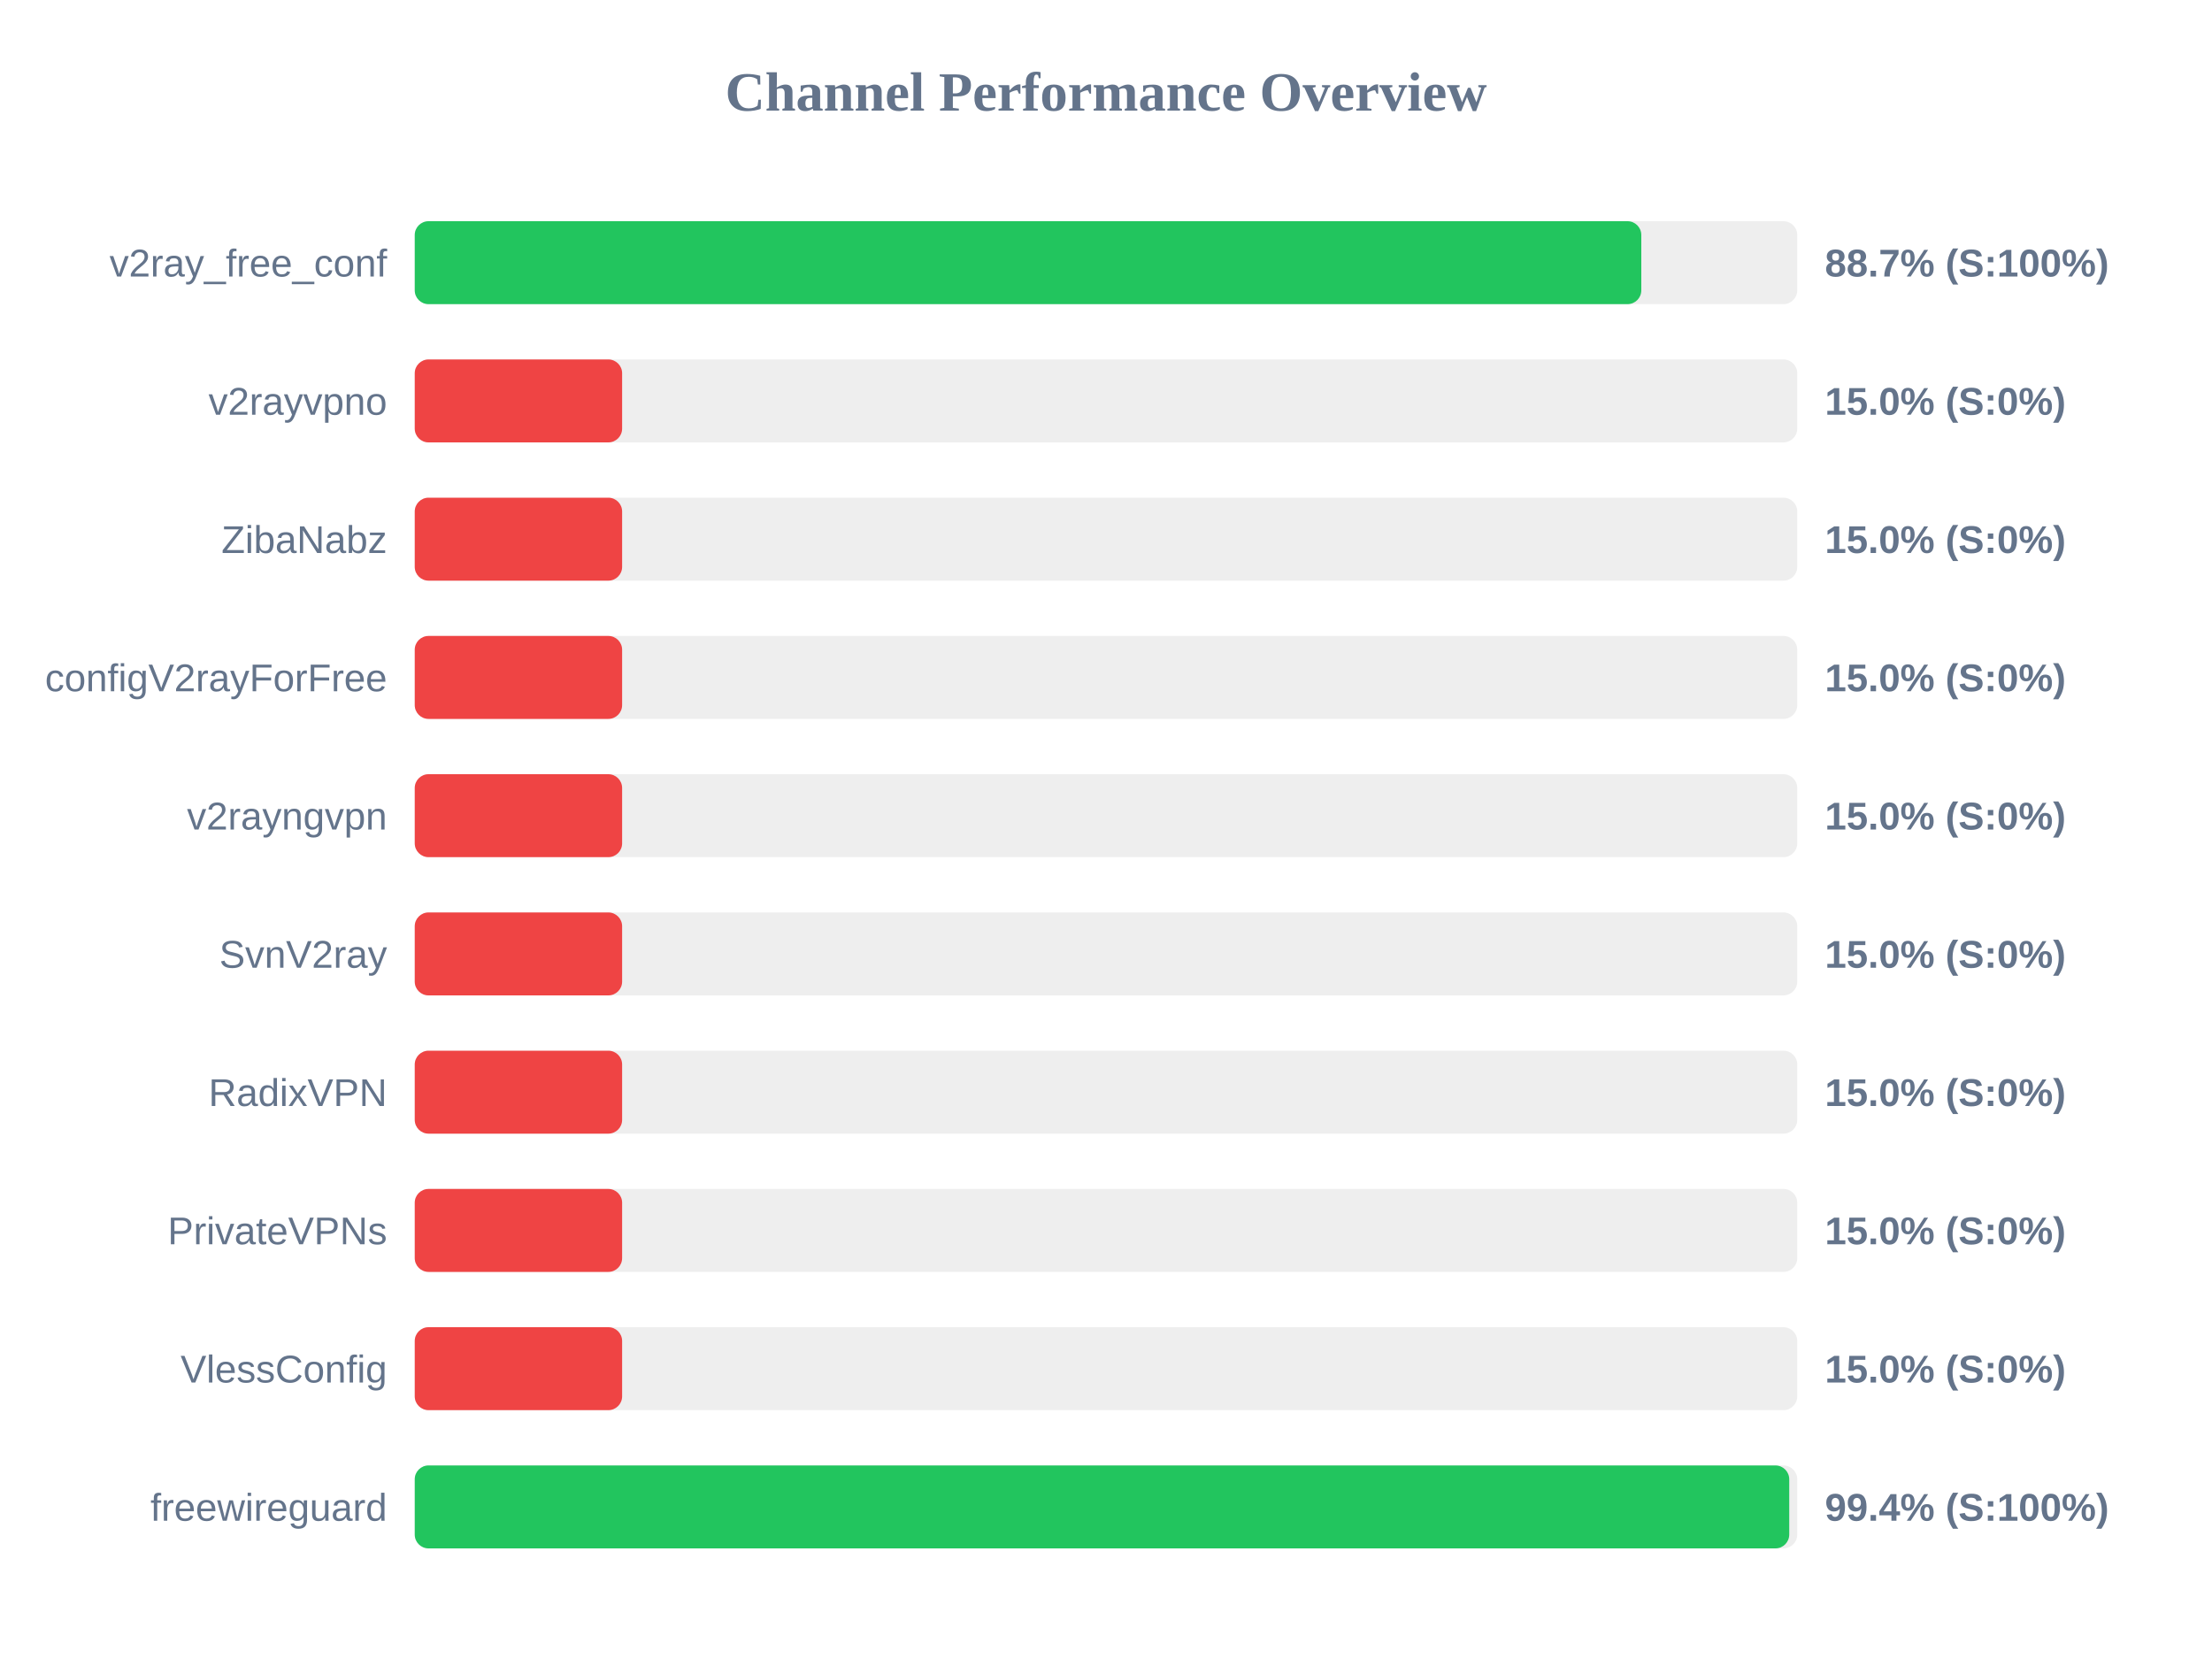
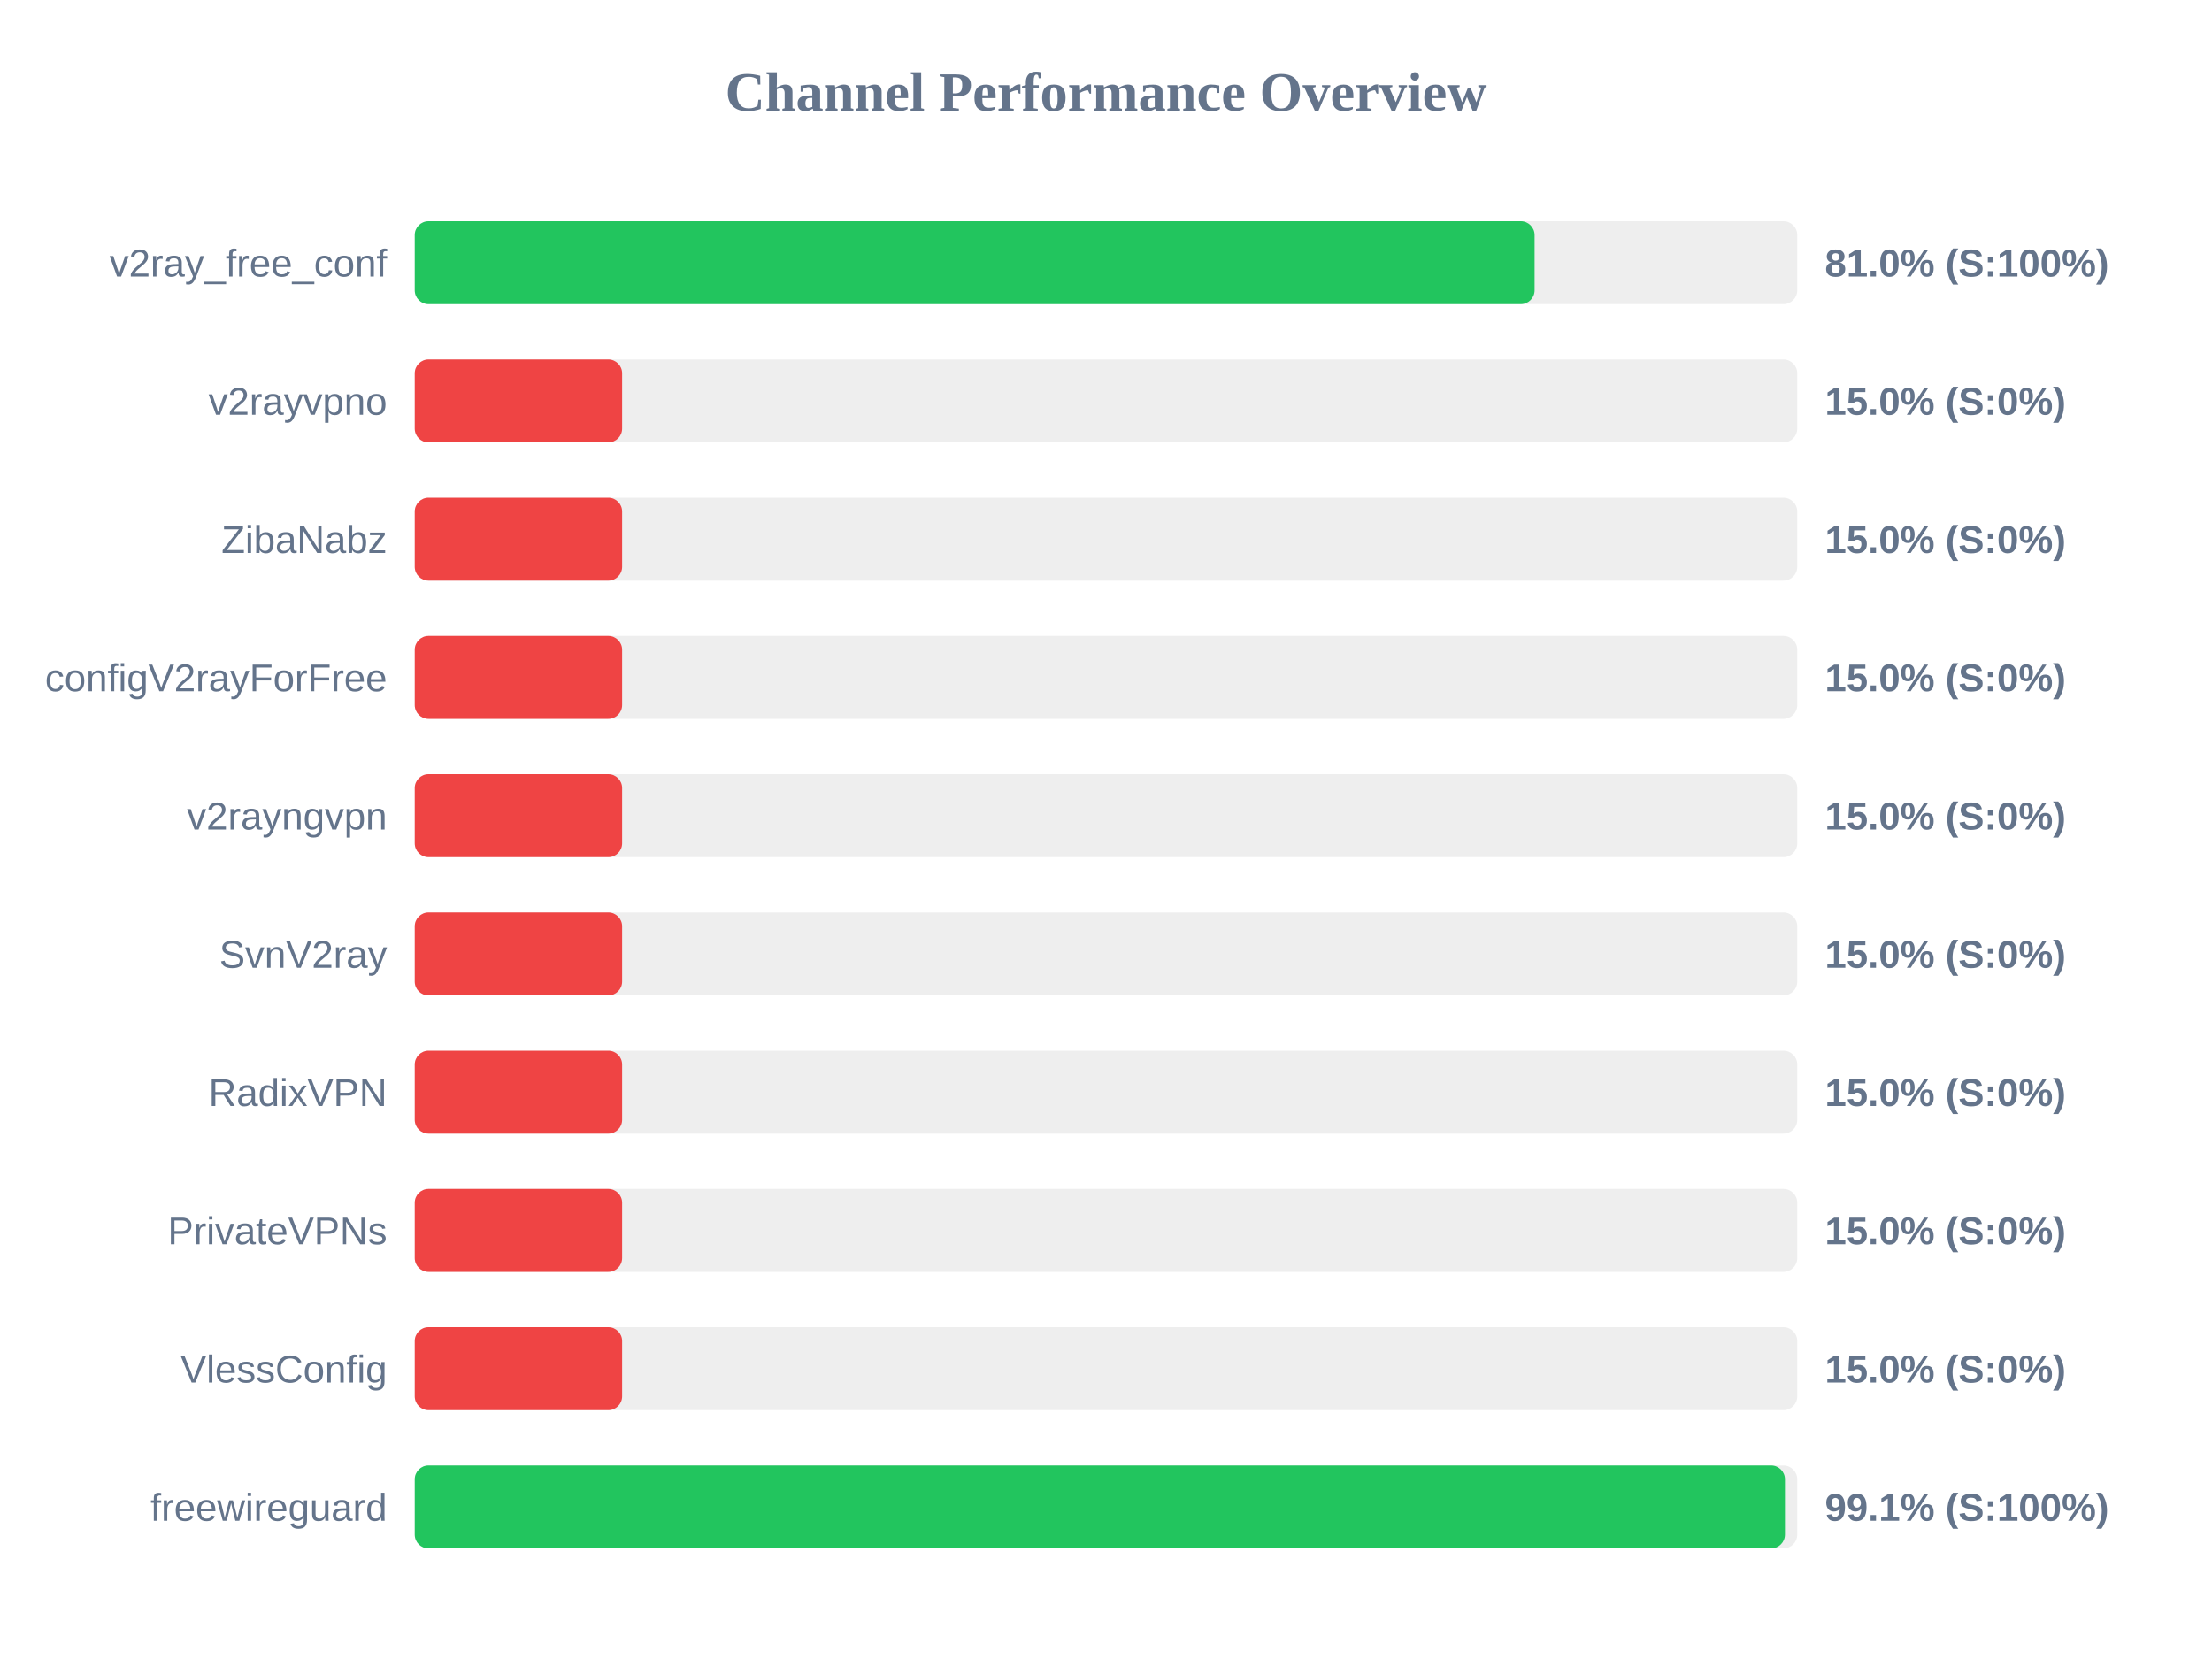
<svg xmlns="http://www.w3.org/2000/svg" width="800" height="600" version="1.1">
  <style>
        .row { font: 14px Arial; fill: #64748b; }
        .score { font: bold 14px Arial; fill: #64748b; }
    </style>
  <text x="400" y="40" text-anchor="middle" font-size="20px" font-weight="bold" fill="#64748b">Channel Performance Overview</text>
  <rect x="150" y="80" width="500" height="30" fill="#eee" rx="5" />
-   <rect x="150" y="80" width="443.6" height="30" fill="#22c55e" rx="5" />
+   <rect x="150" y="80" width="405.0" height="30" fill="#22c55e" rx="5" />
  <text x="140" y="100" text-anchor="end" class="row">v2ray_free_conf</text>
-   <text x="660" y="100" text-anchor="start" class="score">88.7% (S:100%)</text>
+   <text x="660" y="100" text-anchor="start" class="score">81.0% (S:100%)</text>
  <rect x="150" y="130" width="500" height="30" fill="#eee" rx="5" />
  <rect x="150" y="130" width="75.0" height="30" fill="#ef4444" rx="5" />
  <text x="140" y="150" text-anchor="end" class="row">v2rayvpno</text>
  <text x="660" y="150" text-anchor="start" class="score">15.0% (S:0%)</text>
  <rect x="150" y="180" width="500" height="30" fill="#eee" rx="5" />
  <rect x="150" y="180" width="75.0" height="30" fill="#ef4444" rx="5" />
  <text x="140" y="200" text-anchor="end" class="row">ZibaNabz</text>
  <text x="660" y="200" text-anchor="start" class="score">15.0% (S:0%)</text>
  <rect x="150" y="230" width="500" height="30" fill="#eee" rx="5" />
  <rect x="150" y="230" width="75.0" height="30" fill="#ef4444" rx="5" />
  <text x="140" y="250" text-anchor="end" class="row">configV2rayForFree</text>
  <text x="660" y="250" text-anchor="start" class="score">15.0% (S:0%)</text>
  <rect x="150" y="280" width="500" height="30" fill="#eee" rx="5" />
  <rect x="150" y="280" width="75.0" height="30" fill="#ef4444" rx="5" />
  <text x="140" y="300" text-anchor="end" class="row">v2rayngvpn</text>
  <text x="660" y="300" text-anchor="start" class="score">15.0% (S:0%)</text>
  <rect x="150" y="330" width="500" height="30" fill="#eee" rx="5" />
  <rect x="150" y="330" width="75.0" height="30" fill="#ef4444" rx="5" />
  <text x="140" y="350" text-anchor="end" class="row">SvnV2ray</text>
  <text x="660" y="350" text-anchor="start" class="score">15.0% (S:0%)</text>
  <rect x="150" y="380" width="500" height="30" fill="#eee" rx="5" />
  <rect x="150" y="380" width="75.0" height="30" fill="#ef4444" rx="5" />
  <text x="140" y="400" text-anchor="end" class="row">RadixVPN</text>
  <text x="660" y="400" text-anchor="start" class="score">15.0% (S:0%)</text>
  <rect x="150" y="430" width="500" height="30" fill="#eee" rx="5" />
  <rect x="150" y="430" width="75.0" height="30" fill="#ef4444" rx="5" />
  <text x="140" y="450" text-anchor="end" class="row">PrivateVPNs</text>
  <text x="660" y="450" text-anchor="start" class="score">15.0% (S:0%)</text>
  <rect x="150" y="480" width="500" height="30" fill="#eee" rx="5" />
  <rect x="150" y="480" width="75.0" height="30" fill="#ef4444" rx="5" />
  <text x="140" y="500" text-anchor="end" class="row">VlessConfig</text>
  <text x="660" y="500" text-anchor="start" class="score">15.0% (S:0%)</text>
  <rect x="150" y="530" width="500" height="30" fill="#eee" rx="5" />
-   <rect x="150" y="530" width="497.1" height="30" fill="#22c55e" rx="5" />
+   <rect x="150" y="530" width="495.55" height="30" fill="#22c55e" rx="5" />
  <text x="140" y="550" text-anchor="end" class="row">freewireguard</text>
-   <text x="660" y="550" text-anchor="start" class="score">99.4% (S:100%)</text>
+   <text x="660" y="550" text-anchor="start" class="score">99.1% (S:100%)</text>
</svg>
